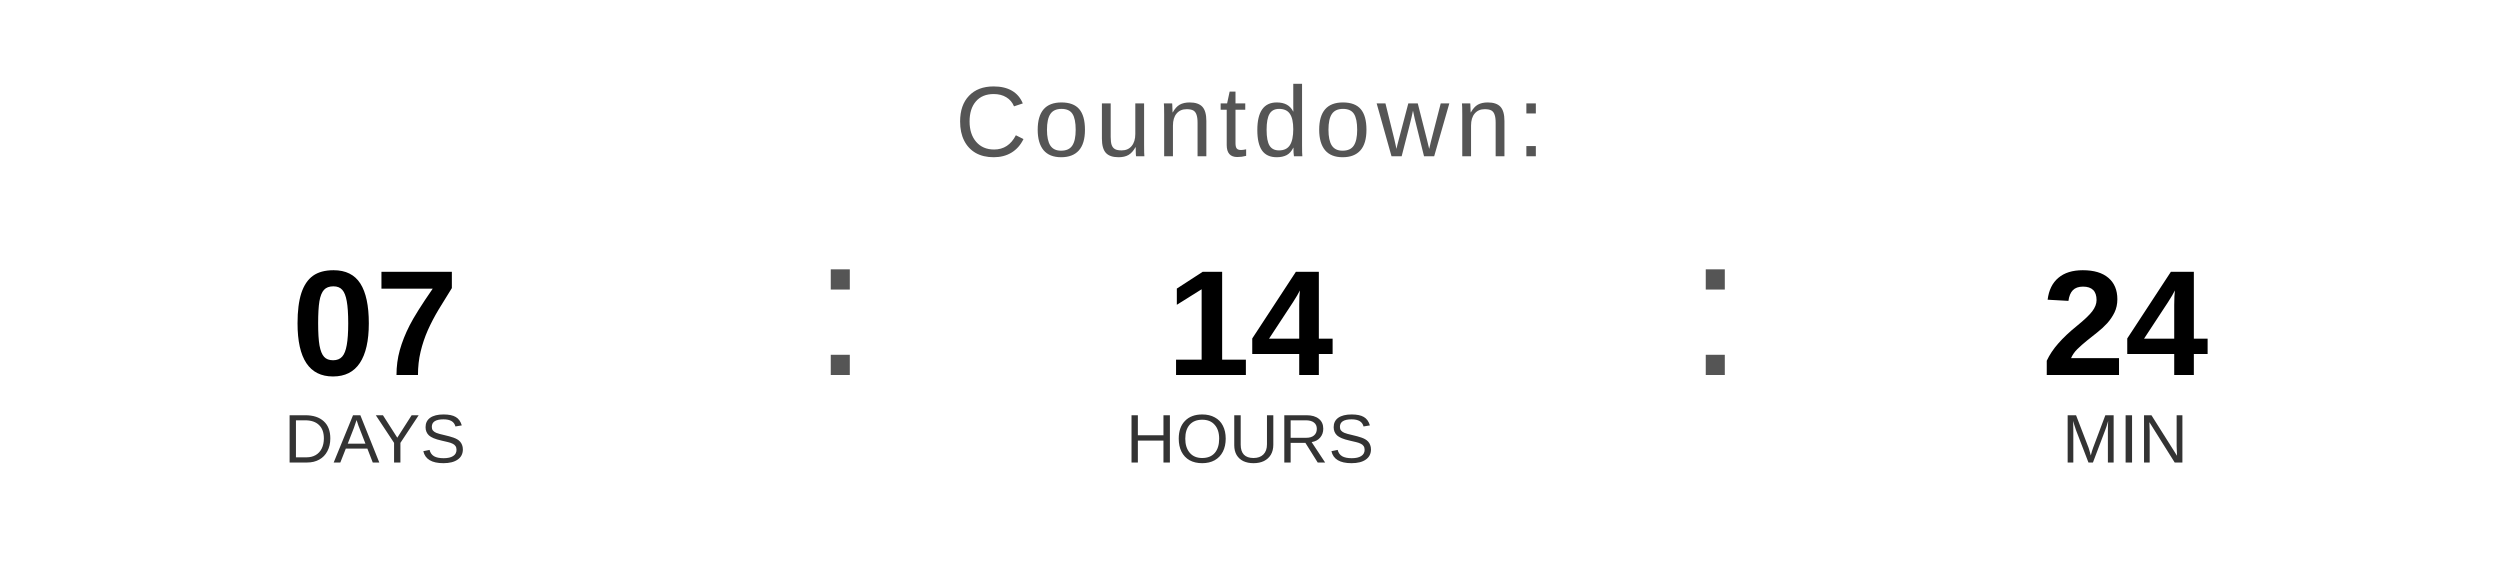
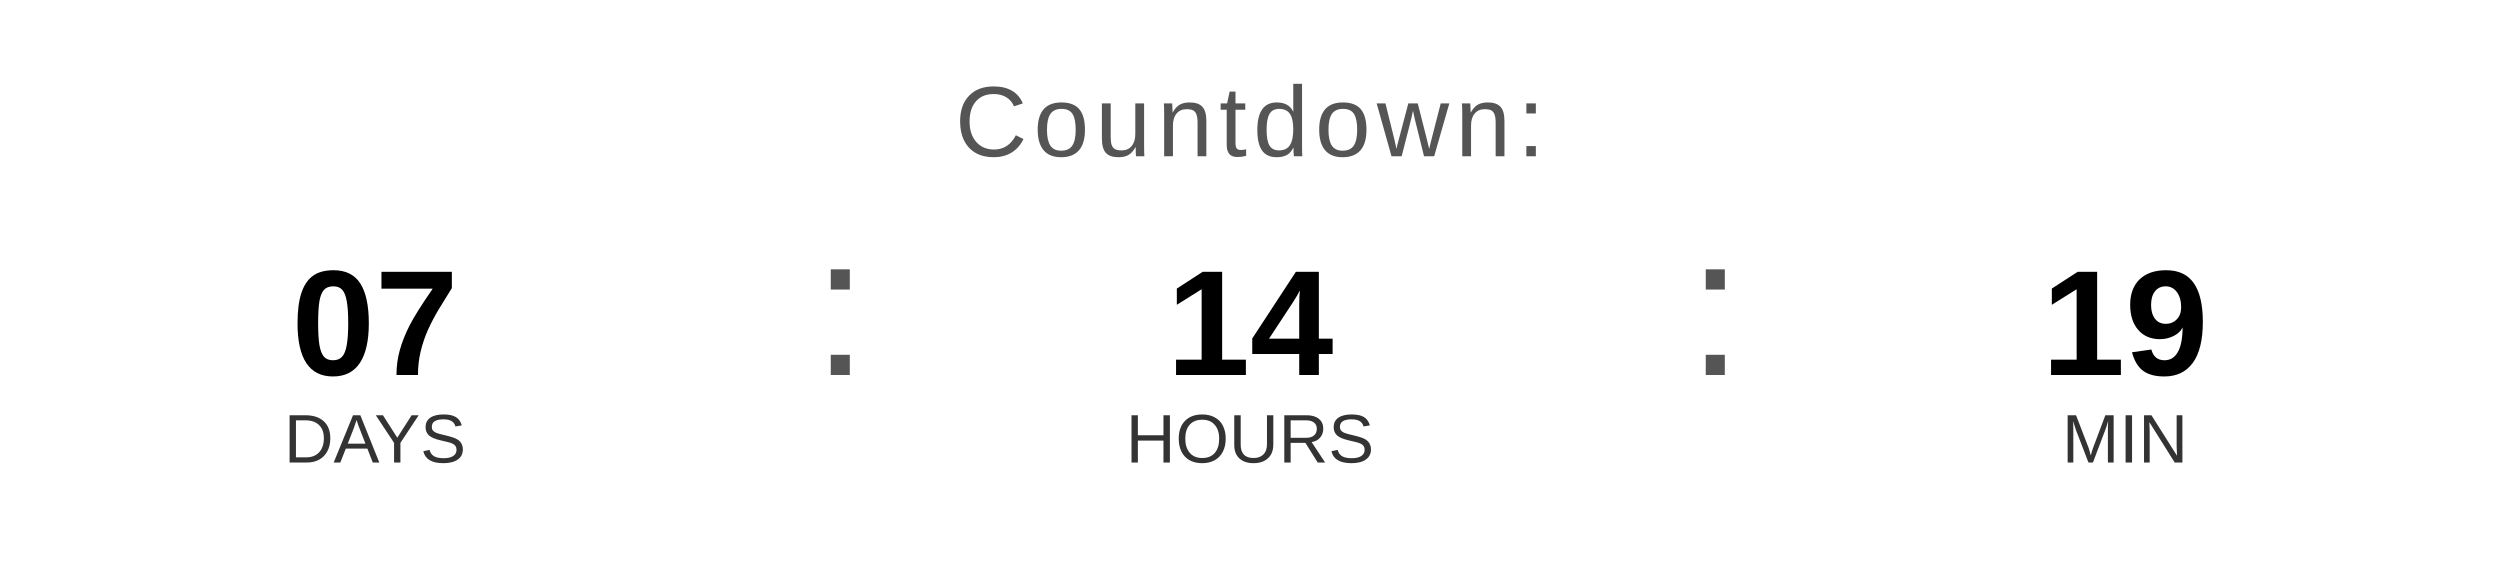
<svg xmlns="http://www.w3.org/2000/svg" width="400" height="90" viewBox="0 0 400 90">
  <text x="200" y="25" font-family="Arial, Helvetica, sans-serif" font-size="16" fill="#555555" text-anchor="middle" letter-spacing="1">
    Countdown:
  </text>
  <text x="60" y="60" font-family="Arial, Helvetica, sans-serif" font-size="24" font-weight="bold" fill="#000000" text-anchor="middle">07</text>
  <text x="60" y="74" font-family="Arial, Helvetica, sans-serif" font-size="11" fill="#333333" text-anchor="middle">DAYS</text>
  <text x="130" y="60" font-family="Arial, sans-serif" font-size="32" fill="#555555">:</text>
  <text x="200" y="60" font-family="Arial, Helvetica, sans-serif" font-size="24" font-weight="bold" fill="#000000" text-anchor="middle">14</text>
  <text x="200" y="74" font-family="Arial, Helvetica, sans-serif" font-size="11" fill="#333333" text-anchor="middle">HOURS</text>
  <text x="270" y="60" font-family="Arial, sans-serif" font-size="32" fill="#555555">:</text>
-   <text x="340" y="60" font-family="Arial, Helvetica, sans-serif" font-size="24" font-weight="bold" fill="#000000" text-anchor="middle">24</text>
+   <text x="340" y="60" font-family="Arial, Helvetica, sans-serif" font-size="24" font-weight="bold" fill="#000000" text-anchor="middle">19</text>
  <text x="340" y="74" font-family="Arial, Helvetica, sans-serif" font-size="11" fill="#333333" text-anchor="middle">MIN</text>
</svg>
